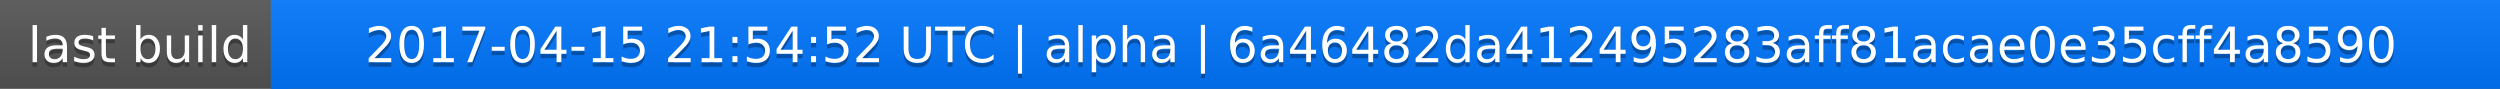
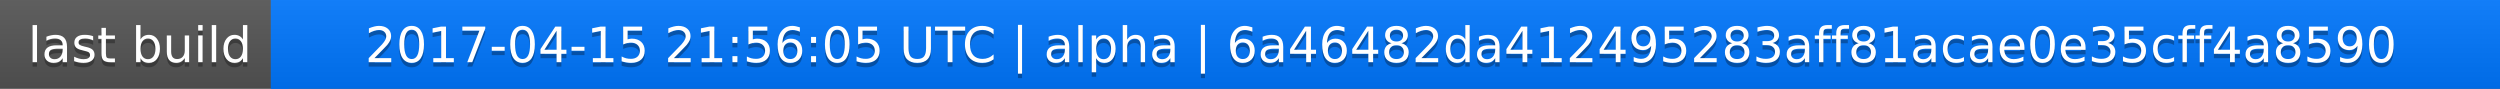
<svg xmlns="http://www.w3.org/2000/svg" width="563" height="20">
  <linearGradient id="a" x2="0" y2="100%">
    <stop offset="0" stop-color="#bbb" stop-opacity=".1" />
    <stop offset="1" stop-opacity=".1" />
  </linearGradient>
  <rect rx="0" width="563" height="20" fill="#555" />
  <rect rx="0" x="61" width="502" height="20" fill="#07f" />
  <path fill="#07f" d="M61 0h4v20h-4z" />
  <rect rx="0" width="563" height="20" fill="url(#a)" />
  <g fill="#fff" text-anchor="middle" font-family="DejaVu Sans,Verdana,Geneva,sans-serif" font-size="11">
    <text x="31.5" y="15" fill="#010101" fill-opacity=".3">last build</text>
    <text x="31.5" y="14">last build</text>
-     <text x="311" y="15" fill="#010101" fill-opacity=".3">2017-04-15 21:54:52 UTC | alpha | 6a46482da412495283aff81acae0e35cff4a8590</text>
-     <text x="311" y="14">2017-04-15 21:54:52 UTC | alpha | 6a46482da412495283aff81acae0e35cff4a8590</text>
+     <text x="311" y="15" fill="#010101" fill-opacity=".3">2017-04-15 21:56:05 UTC | alpha | 6a46482da412495283aff81acae0e35cff4a8590</text>
+     <text x="311" y="14">2017-04-15 21:56:05 UTC | alpha | 6a46482da412495283aff81acae0e35cff4a8590</text>
  </g>
</svg>
